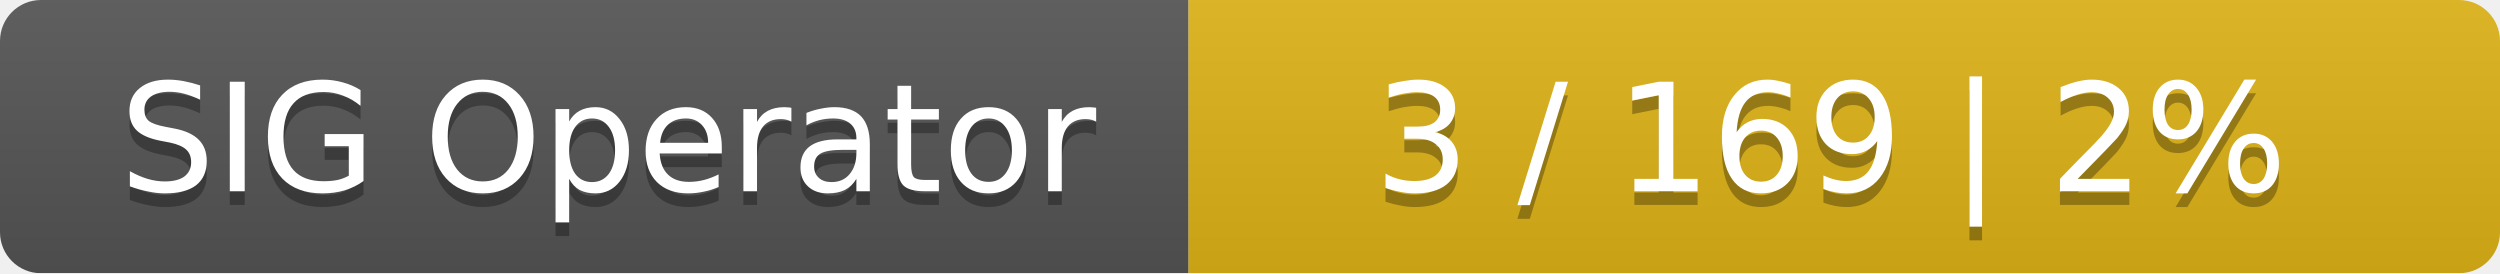
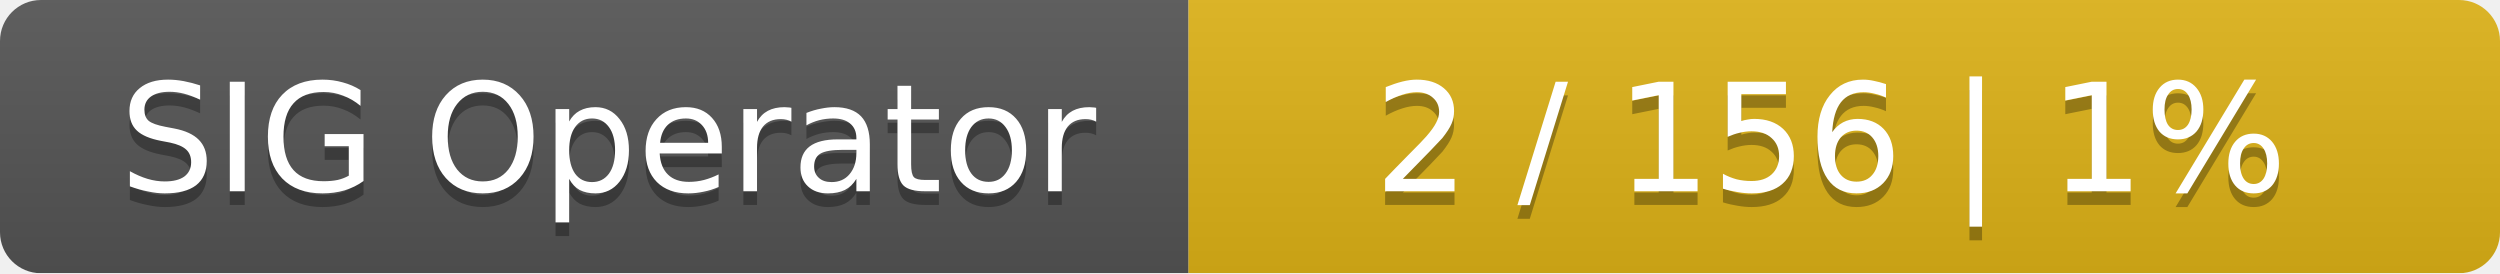
<svg xmlns="http://www.w3.org/2000/svg" width="183" height="20">
  <linearGradient id="smooth" x2="0" y2="100%">
    <stop offset="0" stop-color="#bbb" stop-opacity=".1" />
    <stop offset="1" stop-opacity=".1" />
  </linearGradient>
  <mask id="round">
    <rect width="183" height="20" rx="3" fill="#fff" />
  </mask>
  <g mask="url(#round)">
    <rect width="87" height="20" fill="#555" />
    <rect x="87" width="96" height="20" fill="#dfb317" />
    <rect width="183" height="20" fill="url(#smooth)" />
  </g>
  <g fill="#fff" text-anchor="middle" font-family="DejaVu Sans,Verdana,Geneva,sans-serif" font-size="11">
    <text x="44.5" y="15" fill="#010101" fill-opacity=".3">SIG Operator</text>
    <text x="44.5" y="14">SIG Operator</text>
-     <text x="134" y="15" fill="#010101" fill-opacity=".3">3 / 169    |    2%</text>
-     <text x="134" y="14">3 / 169    |    2%</text>
+     <text x="134" y="15" fill="#010101" fill-opacity=".3">2 / 156    |    1%</text>
+     <text x="134" y="14">2 / 156    |    1%</text>
  </g>
</svg>
